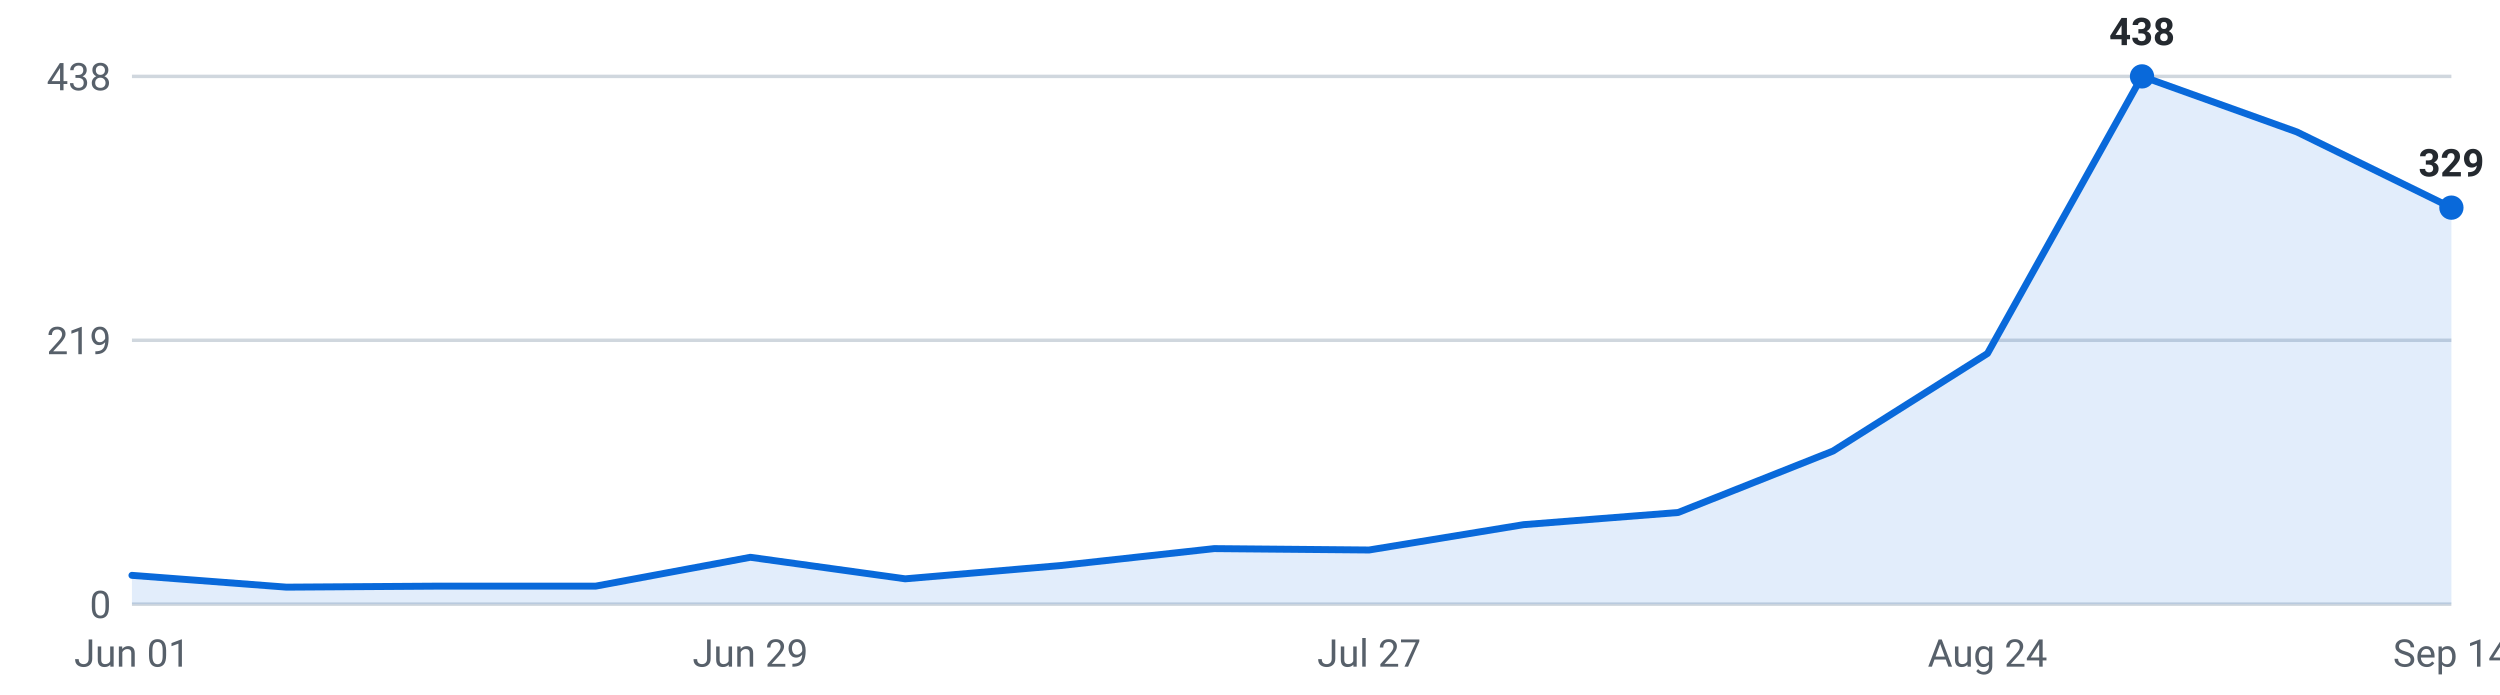
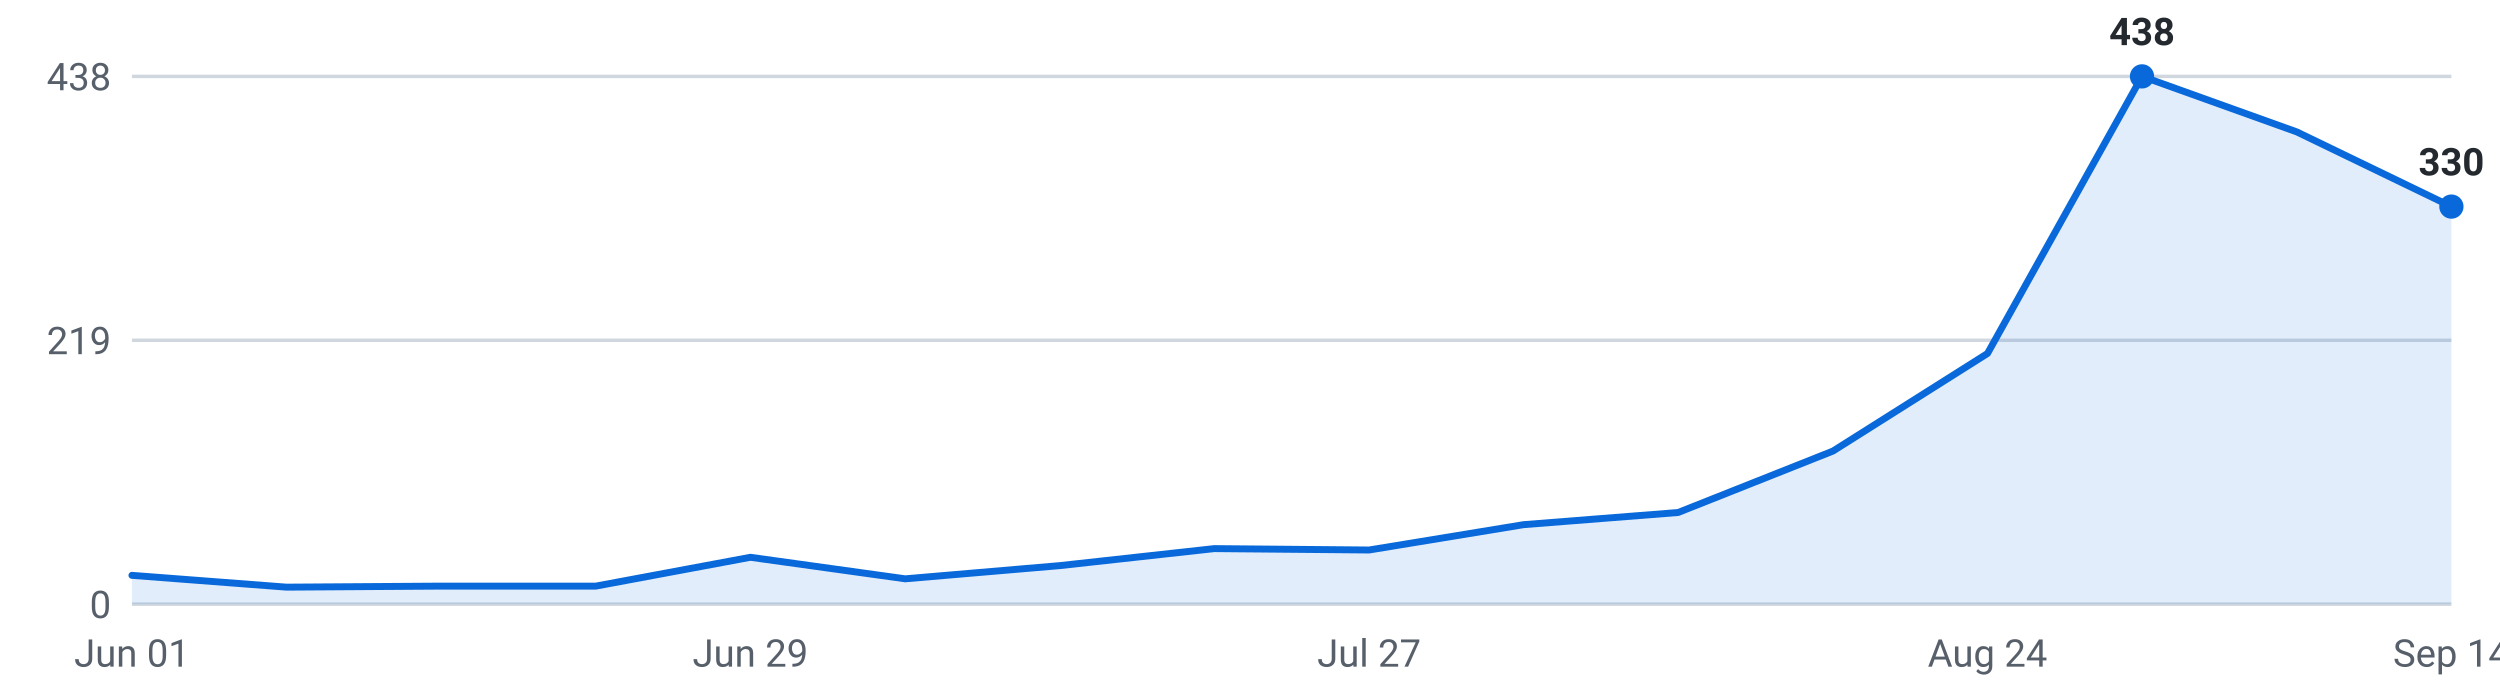
<svg xmlns="http://www.w3.org/2000/svg" viewBox="0 0 720 200" width="720" height="200" role="img" aria-label="Internships posted per week, last 16 weeks">
  <g font-family="-apple-system,Segoe UI,Roboto,sans-serif" font-size="11">
    <line x1="38" y1="174.0" x2="706" y2="174.0" stroke="#d0d7de" stroke-width="1" />
    <text x="32" y="178.0" text-anchor="end" fill="#57606a">0</text>
    <line x1="38" y1="98.0" x2="706" y2="98.0" stroke="#d0d7de" stroke-width="1" />
    <text x="32" y="102.0" text-anchor="end" fill="#57606a">219</text>
    <line x1="38" y1="22.0" x2="706" y2="22.0" stroke="#d0d7de" stroke-width="1" />
    <text x="32" y="26.0" text-anchor="end" fill="#57606a">438</text>
-     <path d="M38.0,174 L38.0,165.7 L82.5,169.1 L127.1,168.8 L171.6,168.8 L216.1,160.5 L260.7,166.7 L305.2,162.9 L349.7,158.0 L394.3,158.4 L438.8,151.1 L483.3,147.6 L527.9,129.9 L572.4,101.8 L616.9,22.0 L661.5,38.0 L706.0,59.8 L706.0,174 Z" fill="#0969da" fill-opacity="0.12" />
-     <polyline points="38.0,165.7 82.5,169.1 127.1,168.8 171.6,168.8 216.1,160.5 260.7,166.7 305.2,162.9 349.7,158.0 394.3,158.4 438.8,151.1 483.3,147.6 527.9,129.9 572.4,101.8 616.9,22.0 661.5,38.0 706.0,59.8" fill="none" stroke="#0969da" stroke-width="2" stroke-linejoin="round" stroke-linecap="round" />
+     <path d="M38.0,174 L38.0,165.7 L82.5,169.1 L127.1,168.8 L171.6,168.8 L216.1,160.5 L260.7,166.7 L305.2,162.9 L349.7,158.0 L394.3,158.4 L438.8,151.1 L483.3,147.6 L527.9,129.9 L572.4,101.8 L616.9,22.0 L661.5,38.0 L706.0,59.5 L706.0,174 Z" fill="#0969da" fill-opacity="0.12" />
+     <polyline points="38.0,165.7 82.5,169.1 127.1,168.8 171.6,168.8 216.1,160.5 260.7,166.7 305.2,162.9 349.7,158.0 394.3,158.4 438.8,151.1 483.3,147.6 527.9,129.9 572.4,101.8 616.9,22.0 661.5,38.0 706.0,59.5" fill="none" stroke="#0969da" stroke-width="2" stroke-linejoin="round" stroke-linecap="round" />
    <circle cx="616.9" cy="22.0" r="3.5" fill="#0969da" />
    <text x="616.9" y="13.0" text-anchor="middle" fill="#24292f" font-weight="600">438</text>
-     <circle cx="706.0" cy="59.8" r="3.5" fill="#0969da" />
-     <text x="706.0" y="50.8" text-anchor="middle" fill="#24292f" font-weight="600">329</text>
+     <circle cx="706.0" cy="59.5" r="3.5" fill="#0969da" />
+     <text x="706.0" y="50.5" text-anchor="middle" fill="#24292f" font-weight="600">330</text>
    <text x="38.0" y="192" text-anchor="middle" fill="#57606a">Jun 01</text>
    <text x="216.1" y="192" text-anchor="middle" fill="#57606a">Jun 29</text>
    <text x="394.3" y="192" text-anchor="middle" fill="#57606a">Jul 27</text>
    <text x="572.4" y="192" text-anchor="middle" fill="#57606a">Aug 24</text>
    <text x="706.0" y="192" text-anchor="middle" fill="#57606a">Sep 14</text>
  </g>
</svg>
